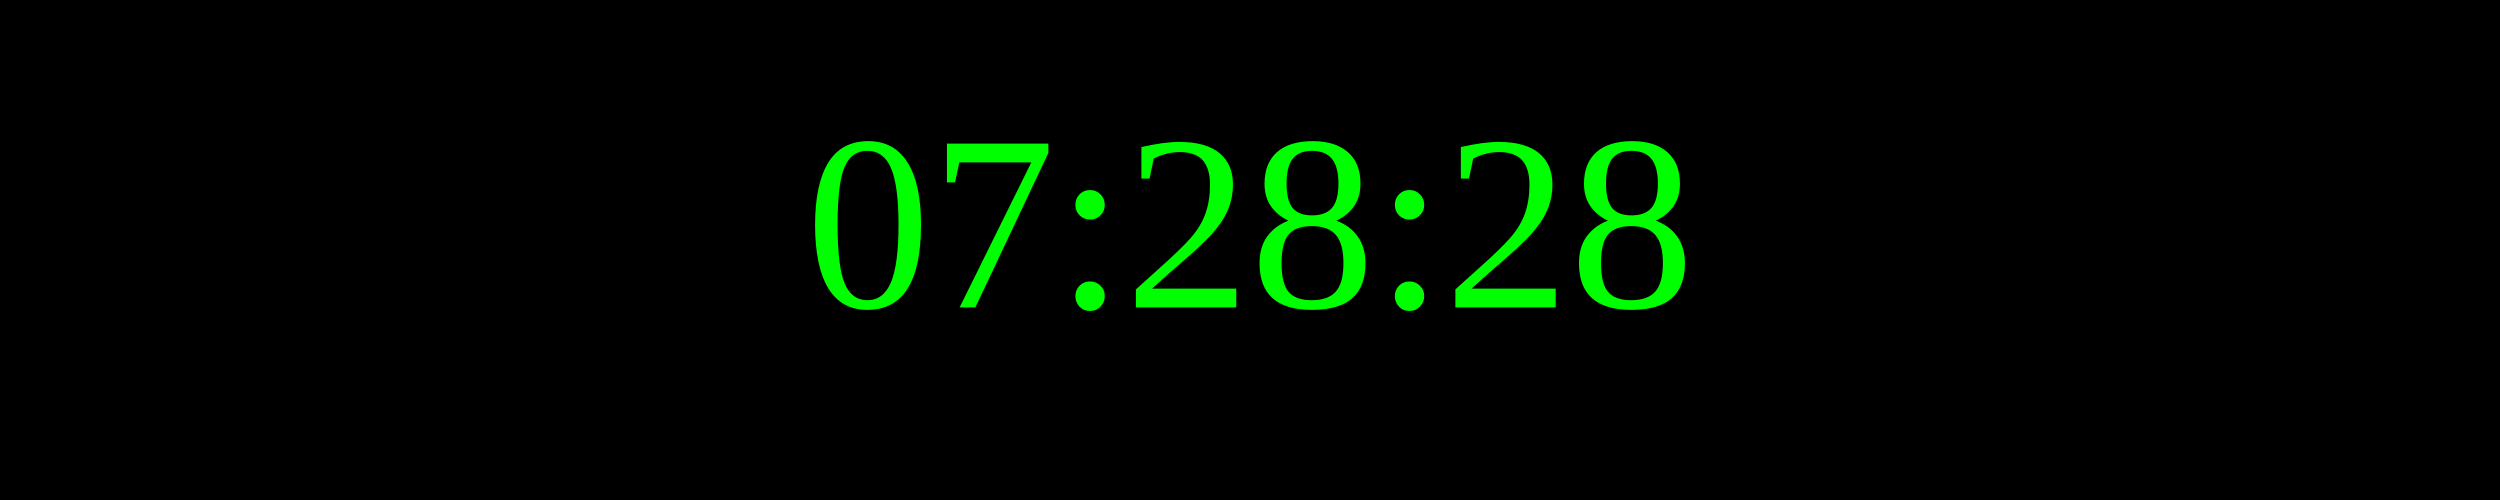
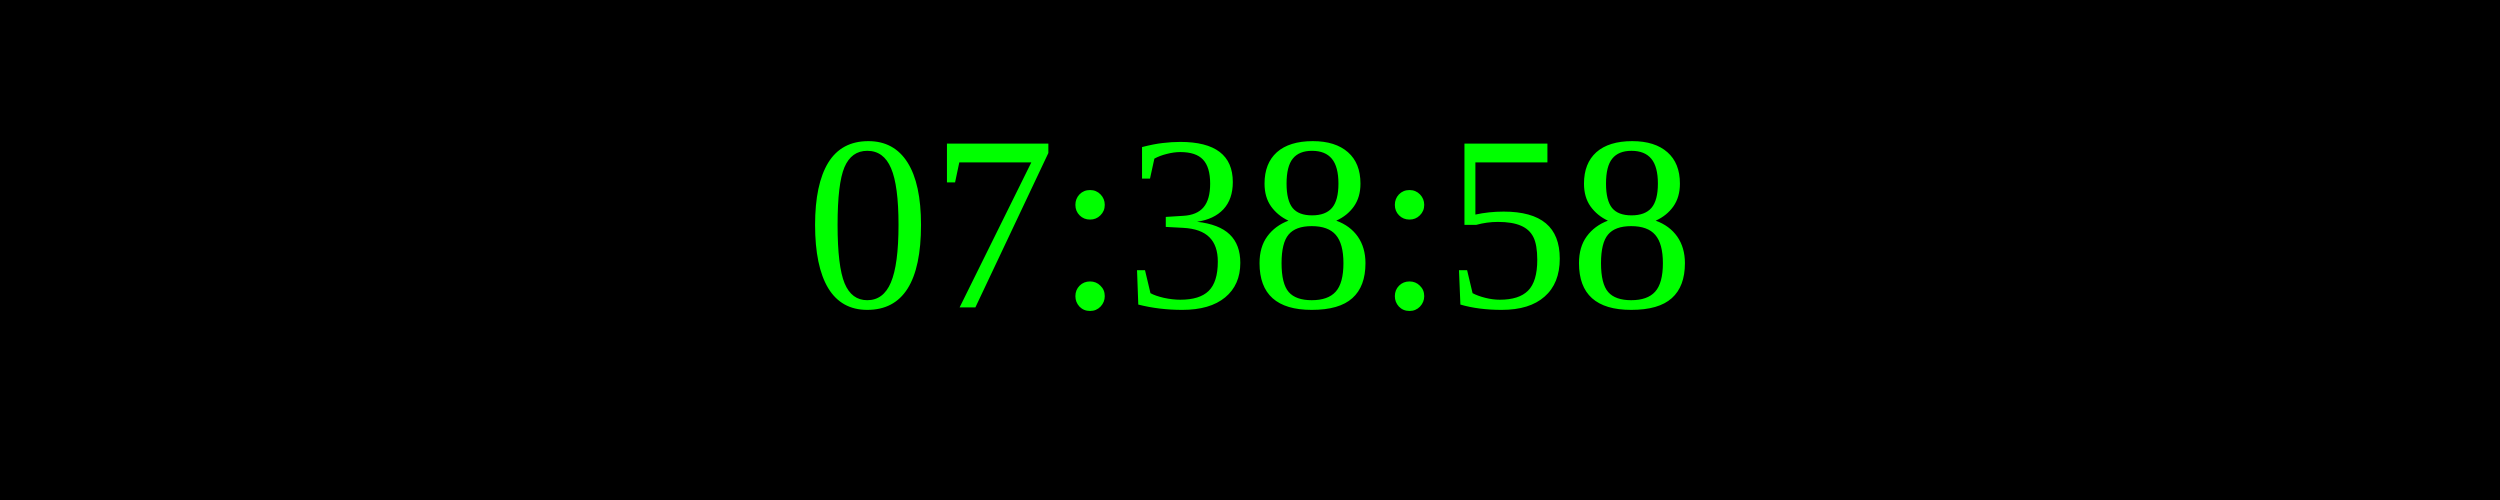
<svg xmlns="http://www.w3.org/2000/svg" width="250" height="50">
  <rect width="100%" height="100%" fill="black" />
  <text x="50%" y="50%" font-size="25" fill="lime" text-anchor="middle" dominant-baseline="middle">
- 07:28:28
+ 07:38:58
</text>
</svg>
